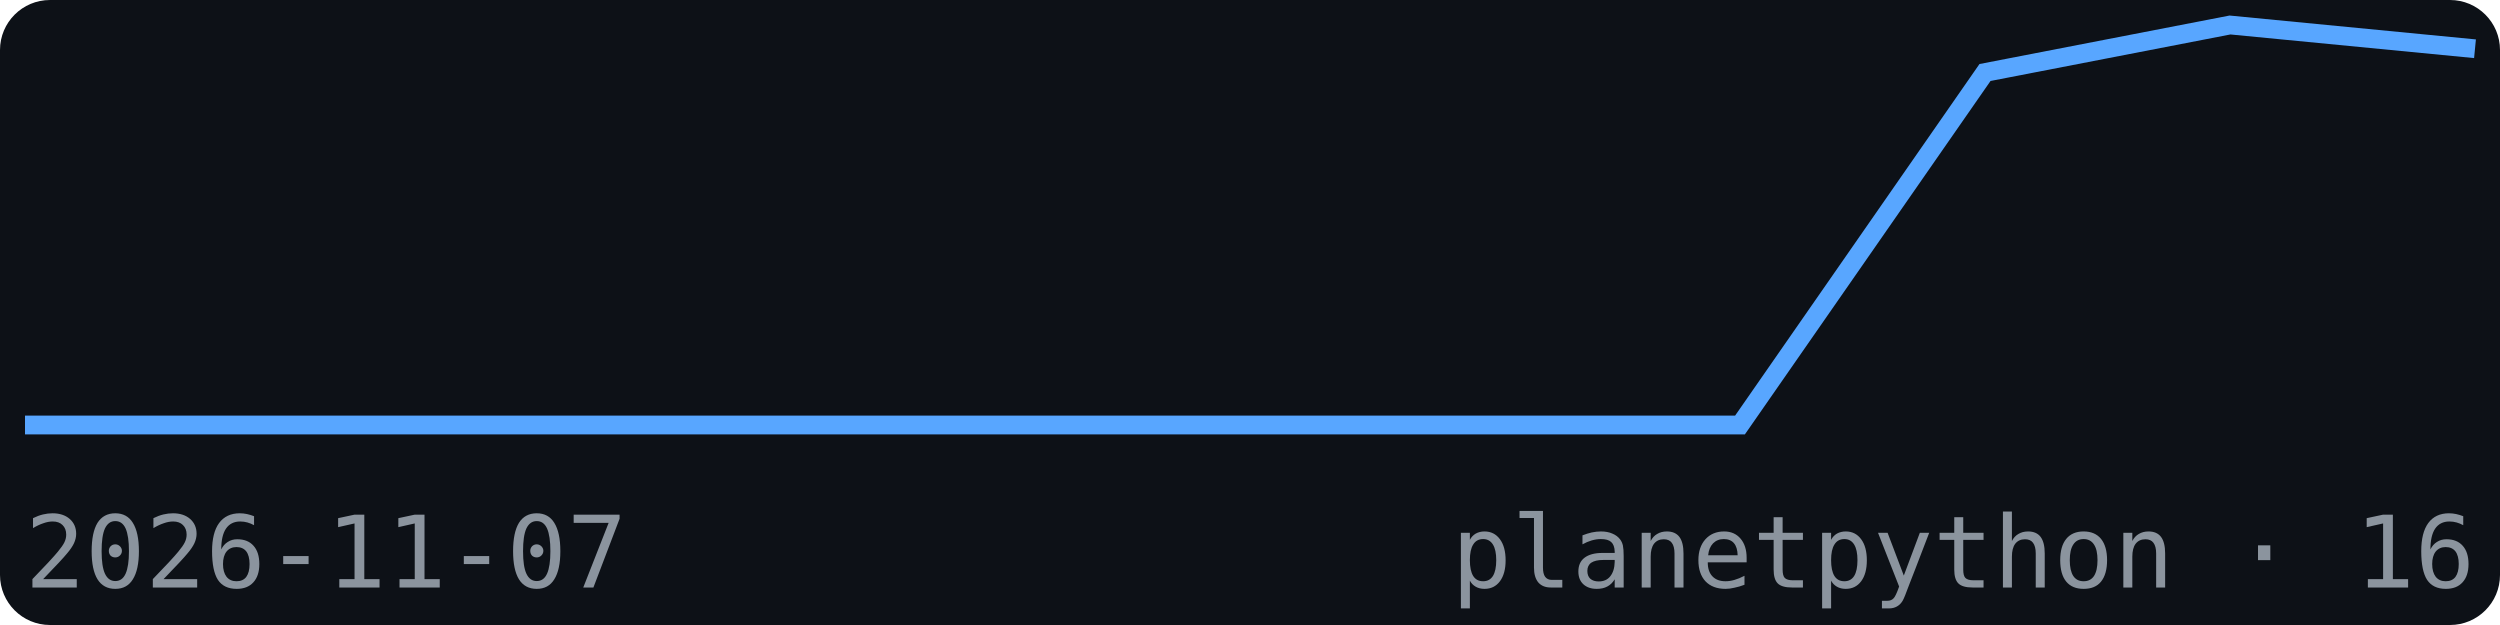
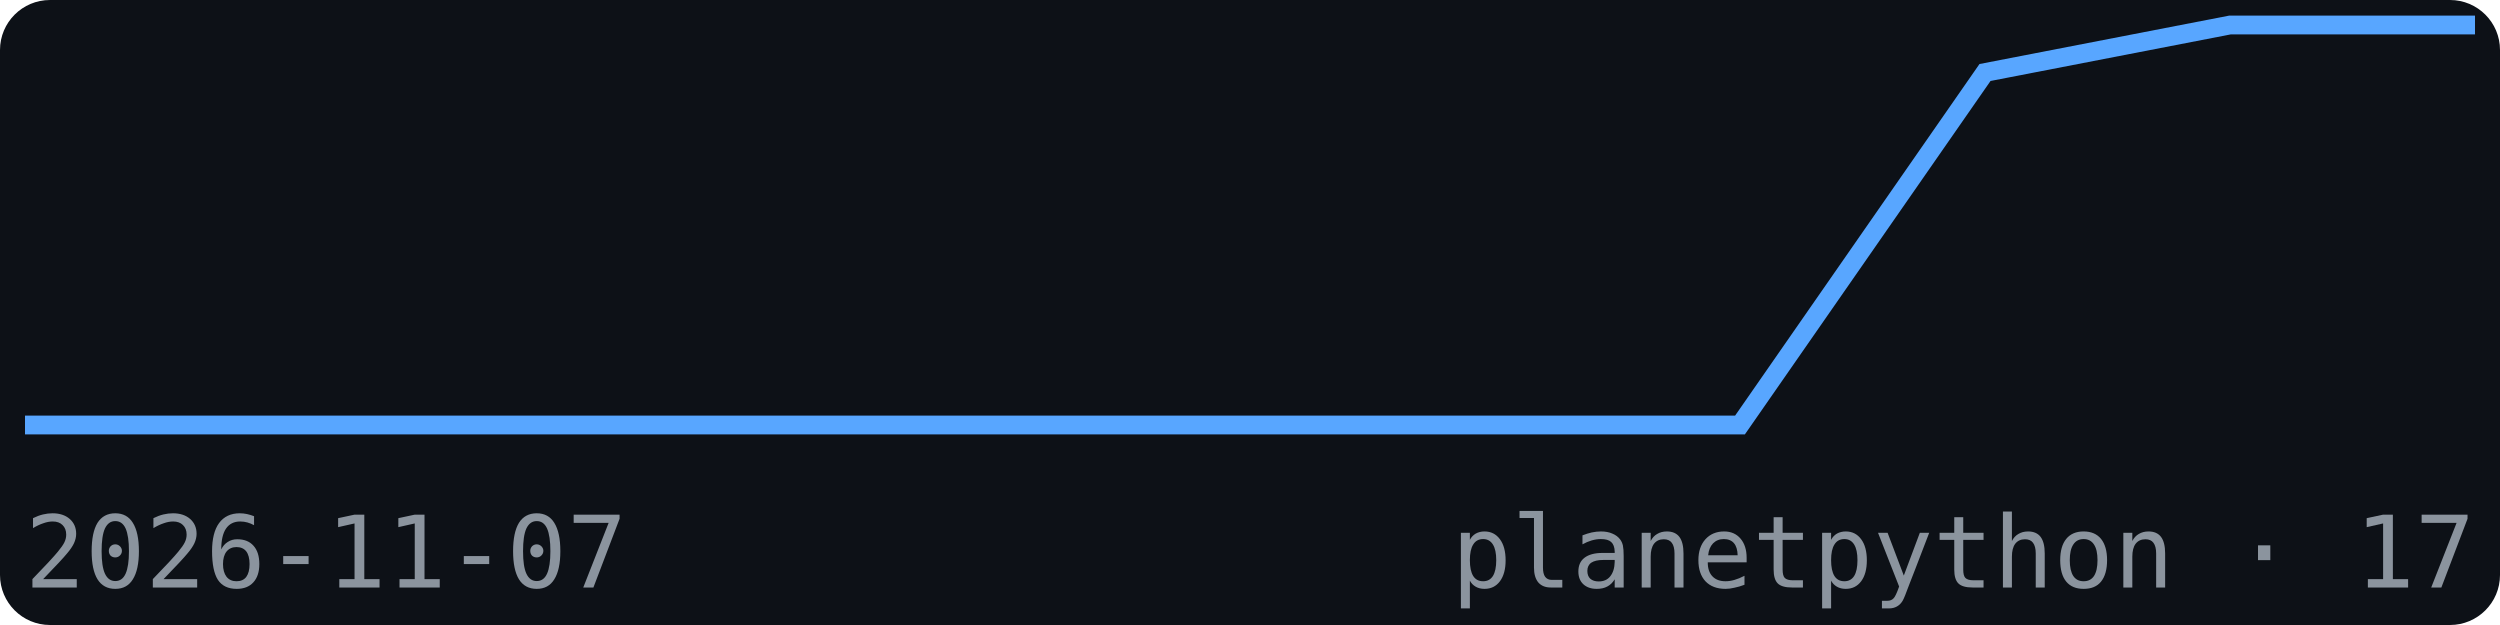
<svg xmlns="http://www.w3.org/2000/svg" width="200" height="50" viewBox="0 0 200 50" font-family="monospace">
  <rect width="200" height="50" fill="#0d1117" rx="4" />
-   <polyline points="2.0,34.0 21.6,34.0 41.2,34.0 60.8,34.0 80.4,34.0 100.0,34.0 119.6,34.0 139.2,34.0 158.8,5.8 178.4,2.0 198.0,3.9" fill="none" stroke="#58a6ff" stroke-width="1.5" />
+   <polyline points="2.0,34.0 21.6,34.0 41.2,34.0 60.8,34.0 80.4,34.0 100.0,34.0 119.6,34.0 139.2,34.0 158.8,5.8 178.4,2.0 198.0,2.0" fill="none" stroke="#58a6ff" stroke-width="1.5" />
  <text x="2" y="47" font-size="8" fill="#8b949e">2026-11-07</text>
-   <text x="198" y="47" font-size="8" fill="#8b949e" text-anchor="end">planetpython · 16</text>
+   <text x="198" y="47" font-size="8" fill="#8b949e" text-anchor="end">planetpython · 17</text>
</svg>
